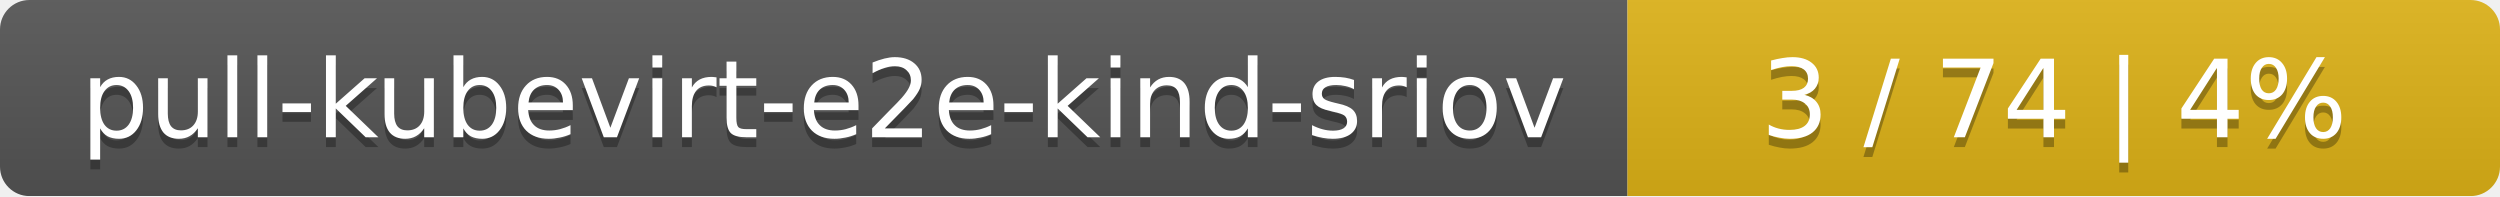
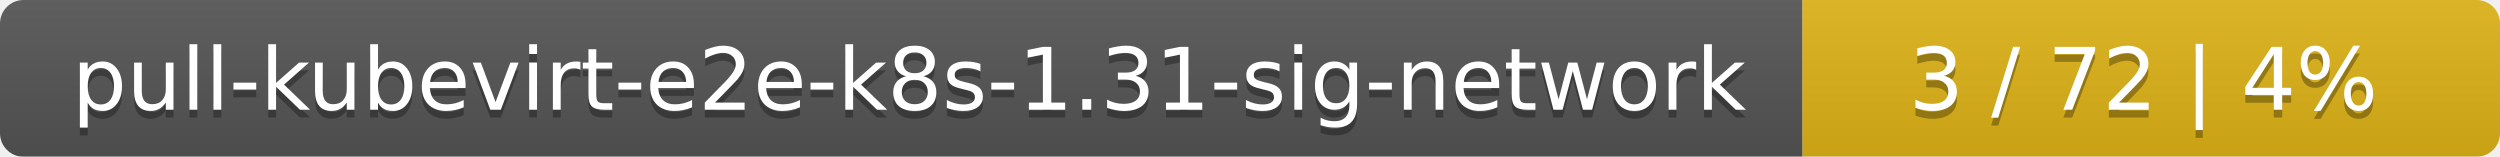
- <svg xmlns="http://www.w3.org/2000/svg" width="255" height="20">
+ <svg xmlns="http://www.w3.org/2000/svg" width="319" height="20">
  <linearGradient id="smooth" x2="0" y2="100%">
    <stop offset="0" stop-color="#bbb" stop-opacity=".1" />
    <stop offset="1" stop-opacity=".1" />
  </linearGradient>
  <mask id="round">
-     <rect width="255" height="20" rx="3" fill="#fff" />
+     <rect width="319" height="20" rx="3" fill="#fff" />
  </mask>
  <g mask="url(#round)">
-     <rect width="166" height="20" fill="#555" />
-     <rect x="166" width="89" height="20" fill="#dfb317" />
-     <rect width="255" height="20" fill="url(#smooth)" />
+     <rect width="230" height="20" fill="#555" />
+     <rect x="230" width="89" height="20" fill="#dfb317" />
+     <rect width="319" height="20" fill="url(#smooth)" />
  </g>
  <g fill="#fff" text-anchor="middle" font-family="DejaVu Sans,Verdana,Geneva,sans-serif" font-size="11">
-     <text x="84" y="15" fill="#010101" fill-opacity=".3">pull-kubevirt-e2e-kind-sriov</text>
-     <text x="84" y="14">pull-kubevirt-e2e-kind-sriov</text>
-     <text x="209.5" y="15" fill="#010101" fill-opacity=".3">3 / 74    |    4%</text>
-     <text x="209.5" y="14">3 / 74    |    4%</text>
+     <text x="116" y="15" fill="#010101" fill-opacity=".3">pull-kubevirt-e2e-k8s-1.31-sig-network</text>
+     <text x="116" y="14">pull-kubevirt-e2e-k8s-1.31-sig-network</text>
+     <text x="273.5" y="15" fill="#010101" fill-opacity=".3">3 / 72    |    4%</text>
+     <text x="273.5" y="14">3 / 72    |    4%</text>
  </g>
</svg>
